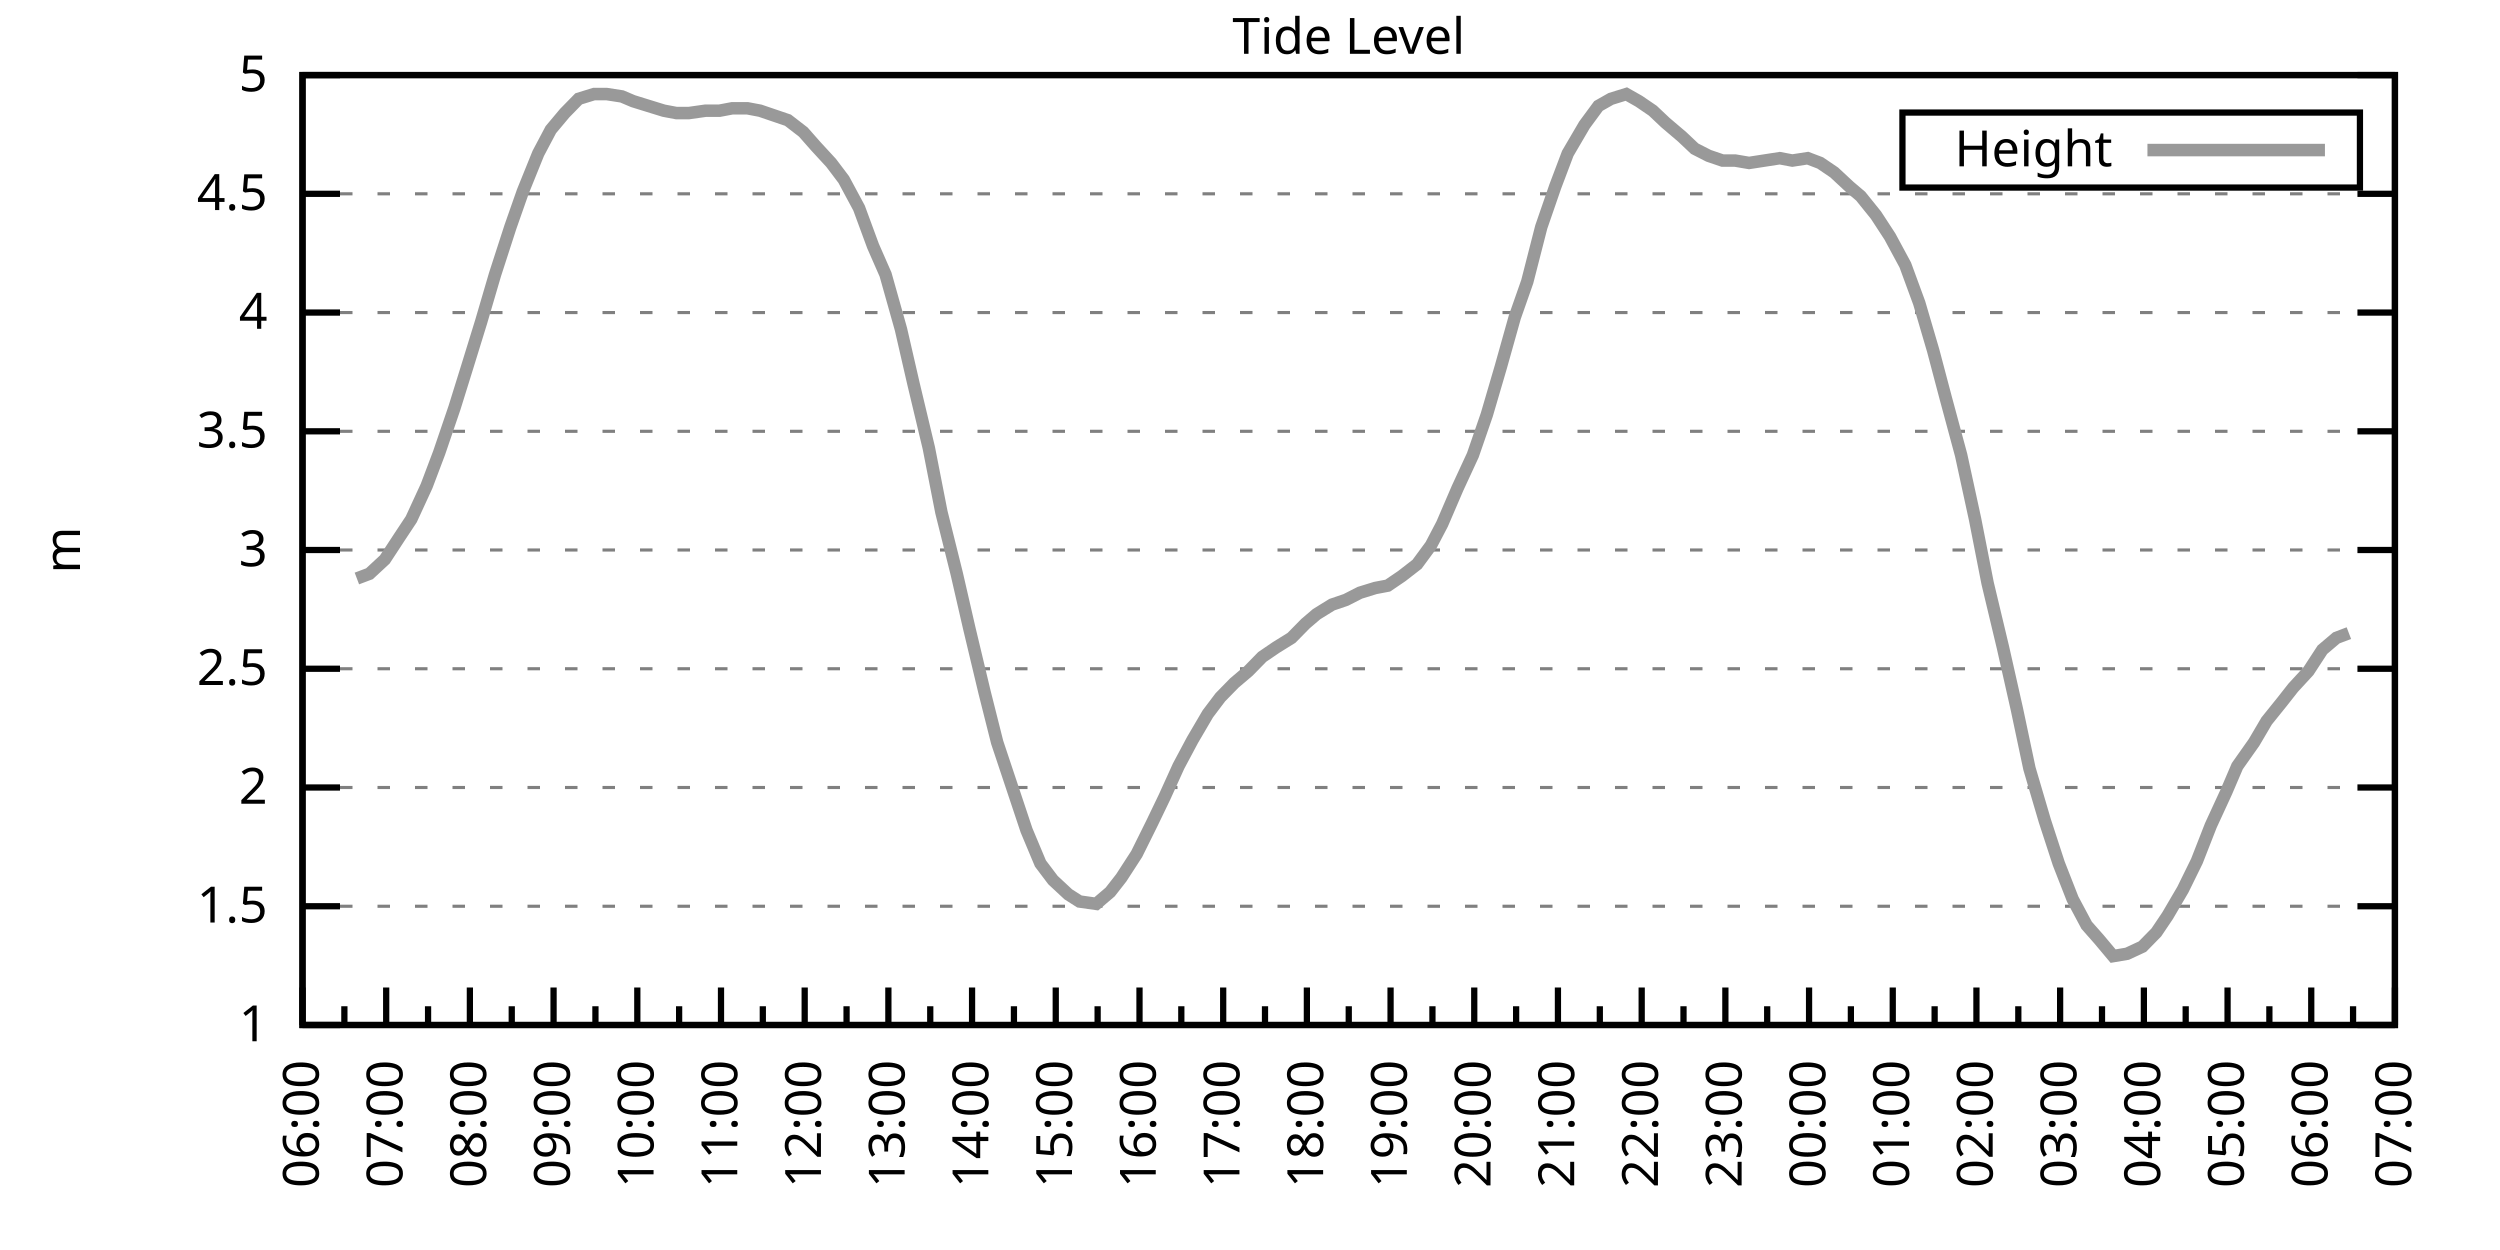
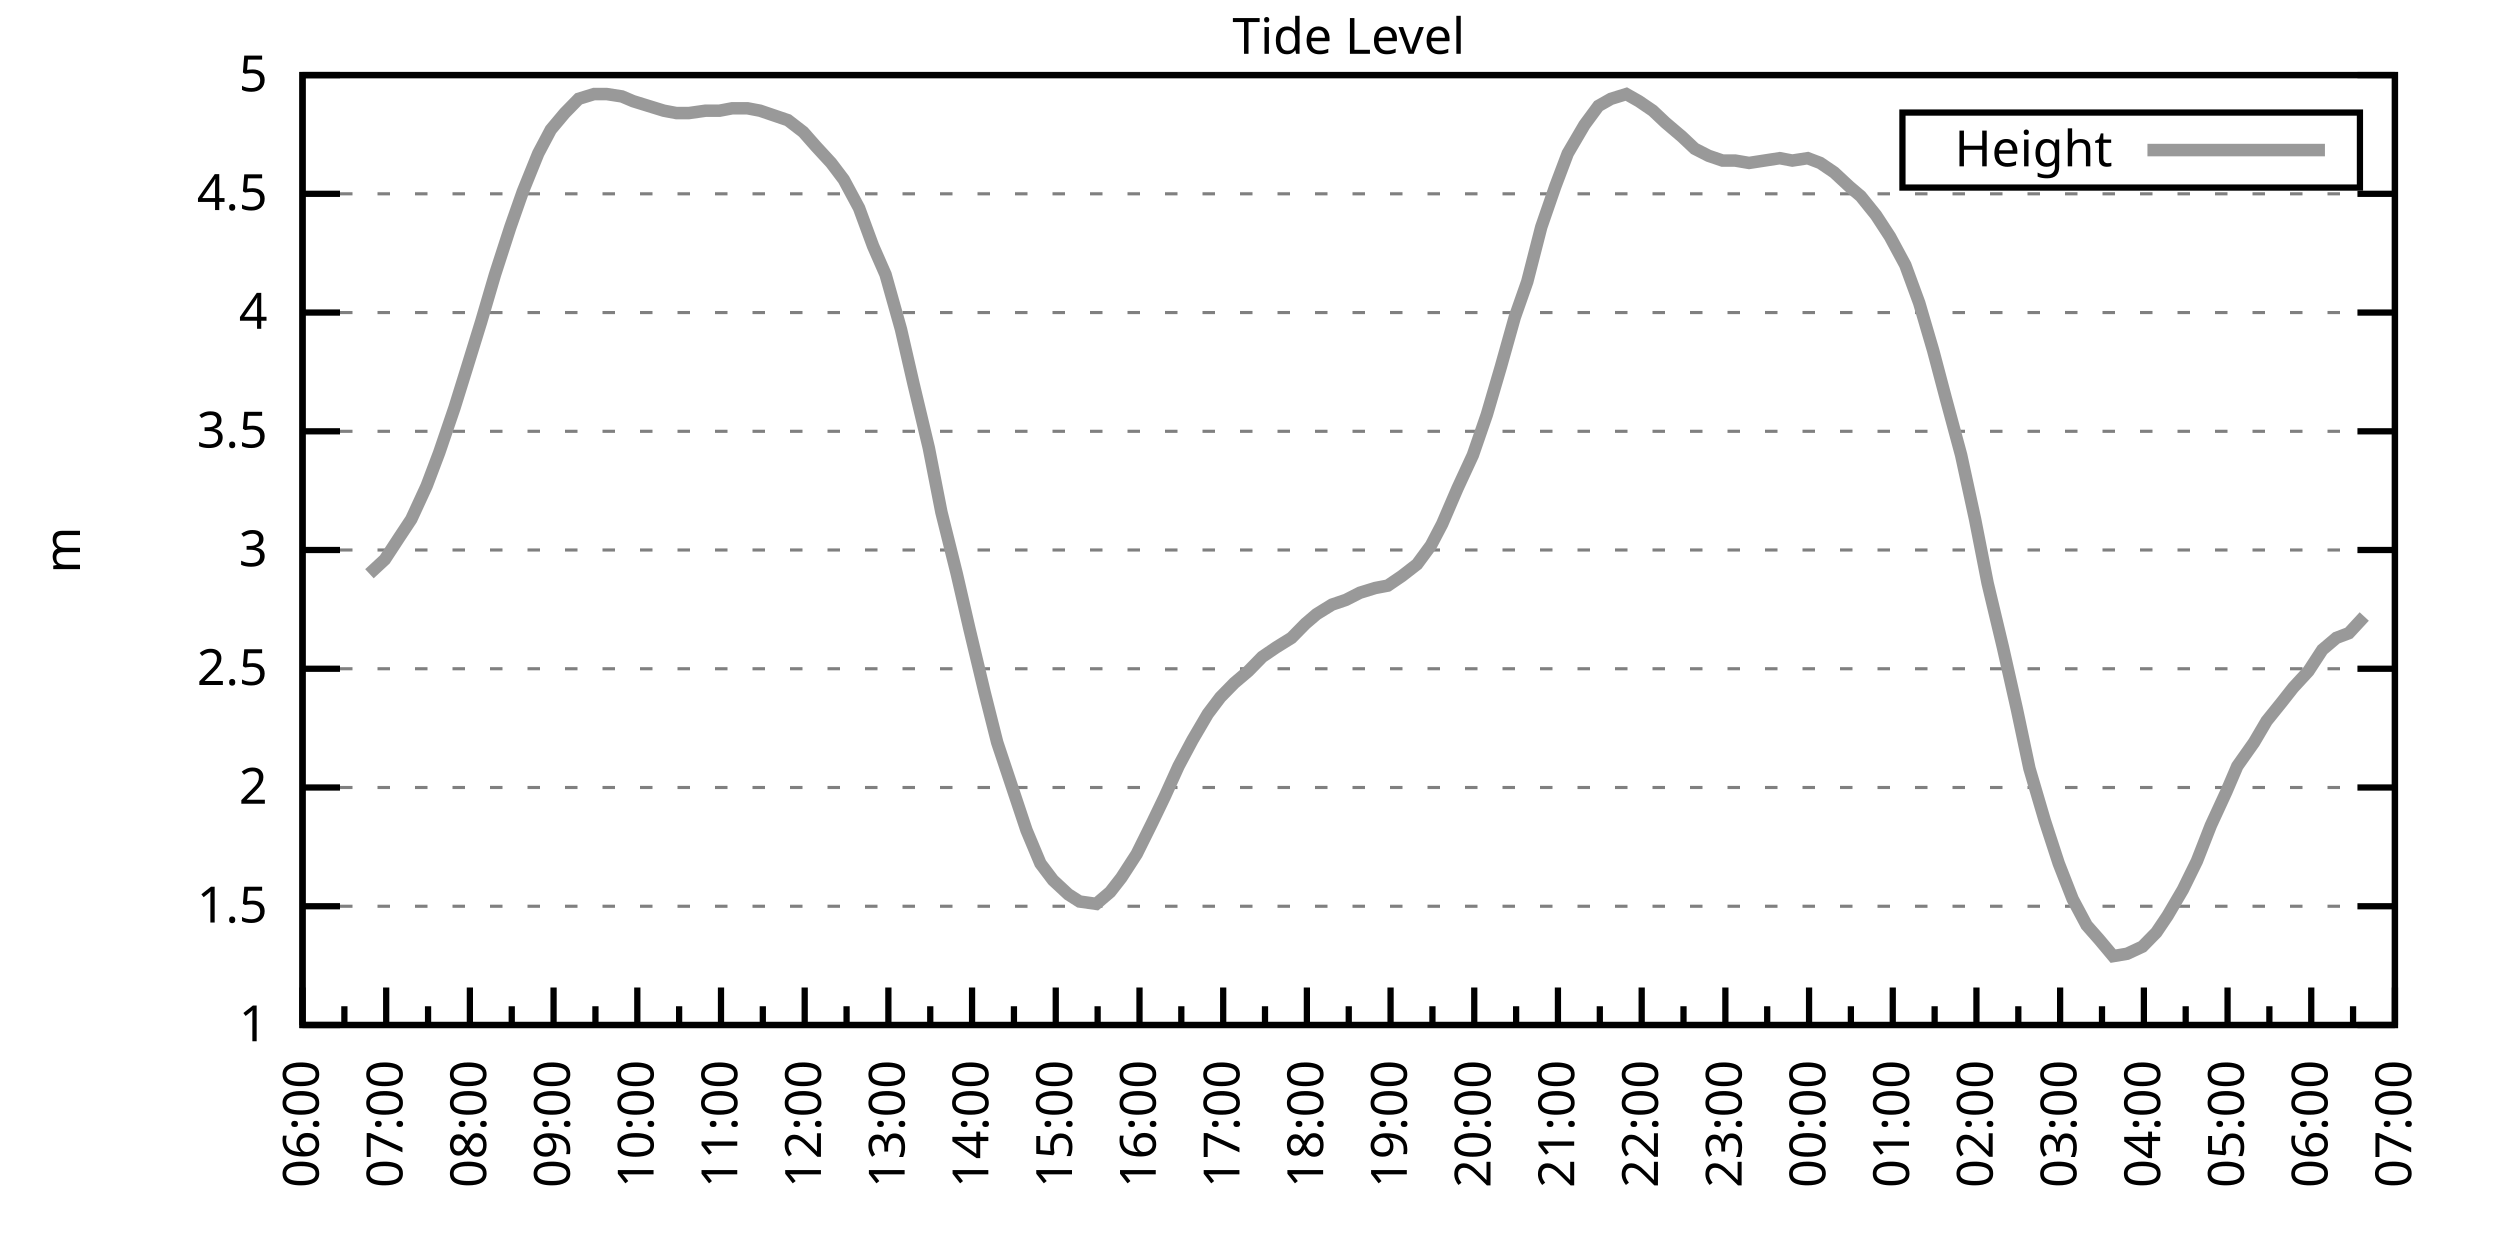
<svg xmlns="http://www.w3.org/2000/svg" xmlns:xlink="http://www.w3.org/1999/xlink" width="400" height="200" viewBox="0 0 400 200">
  <g id="gnuplot_canvas">
    <rect x="0" y="0" width="400" height="200" fill="none" />
    <defs>
      <circle id="gpDot" r="0.5" stroke-width="0.5" stroke="currentColor" />
      <path id="gpPt0" stroke-width="0.333" stroke="currentColor" d="M-1,0 h2 M0,-1 v2" />
      <path id="gpPt1" stroke-width="0.333" stroke="currentColor" d="M-1,-1 L1,1 M1,-1 L-1,1" />
      <path id="gpPt2" stroke-width="0.333" stroke="currentColor" d="M-1,0 L1,0 M0,-1 L0,1 M-1,-1 L1,1 M-1,1 L1,-1" />
      <rect id="gpPt3" stroke-width="0.333" stroke="currentColor" x="-1" y="-1" width="2" height="2" />
      <rect id="gpPt4" stroke-width="0.333" stroke="currentColor" fill="currentColor" x="-1" y="-1" width="2" height="2" />
      <circle id="gpPt5" stroke-width="0.333" stroke="currentColor" cx="0" cy="0" r="1" />
      <use xlink:href="#gpPt5" id="gpPt6" fill="currentColor" stroke="none" />
      <path id="gpPt7" stroke-width="0.333" stroke="currentColor" d="M0,-1.33 L-1.33,0.67 L1.33,0.67 z" />
      <use xlink:href="#gpPt7" id="gpPt8" fill="currentColor" stroke="none" />
      <use xlink:href="#gpPt7" id="gpPt9" stroke="currentColor" transform="rotate(180)" />
      <use xlink:href="#gpPt9" id="gpPt10" fill="currentColor" stroke="none" />
      <use xlink:href="#gpPt3" id="gpPt11" stroke="currentColor" transform="rotate(45)" />
      <use xlink:href="#gpPt11" id="gpPt12" fill="currentColor" stroke="none" />
      <path id="gpPt13" stroke-width="0.333" stroke="currentColor" d="M0,1.330 L1.265,0.411 L0.782,-1.067 L-0.782,-1.076 L-1.265,0.411 z" />
      <use xlink:href="#gpPt13" id="gpPt14" fill="currentColor" stroke="none" />
      <filter id="textbox" filterUnits="objectBoundingBox" x="0" y="0" height="1" width="1">
        <feFlood flood-color="white" flood-opacity="1" result="bgnd" />
        <feComposite in="SourceGraphic" in2="bgnd" operator="atop" />
      </filter>
      <filter id="greybox" filterUnits="objectBoundingBox" x="0" y="0" height="1" width="1">
        <feFlood flood-color="lightgrey" flood-opacity="1" result="grey" />
        <feComposite in="SourceGraphic" in2="grey" operator="atop" />
      </filter>
    </defs>
    <g fill="none" color="white" stroke="currentColor" stroke-width="1.00" stroke-linecap="butt" stroke-linejoin="miter">
</g>
    <g fill="none" color="black" stroke="currentColor" stroke-width="1.00" stroke-linecap="butt" stroke-linejoin="miter">
      <g stroke="none" shape-rendering="crispEdges">
        <polygon fill="rgb(255, 255, 255)" points="48.40,164.00 383.18,164.00 383.18,12.02 48.40,12.02 " />
      </g>
    </g>
    <g fill="none" color="black" stroke="currentColor" stroke-width="1.00" stroke-linecap="butt" stroke-linejoin="miter">
</g>
    <g fill="none" color="black" stroke="black" stroke-width="0.50" stroke-linecap="butt" stroke-linejoin="miter">
</g>
    <g fill="none" color="gray" stroke="currentColor" stroke-width="0.50" stroke-linecap="butt" stroke-linejoin="miter">
      <path stroke="gray" stroke-dasharray="2,4" class="gridline" d="M48.40,164.00 L383.19,164.00  " />
    </g>
    <g fill="none" color="gray" stroke="gray" stroke-width="1.00" stroke-linecap="butt" stroke-linejoin="miter">
</g>
    <g fill="none" color="black" stroke="currentColor" stroke-width="1.00" stroke-linecap="butt" stroke-linejoin="miter">
      <path stroke="black" d="M48.40,164.00 L54.40,164.00 M383.19,164.00 L377.19,164.00  " />
      <g transform="translate(42.80,166.60)" stroke="none" fill="black" font-family="Sans" font-size="8.00" text-anchor="end">
        <text>
          <tspan font-family="Sans"> 1</tspan>
        </text>
      </g>
    </g>
    <g fill="none" color="black" stroke="currentColor" stroke-width="1.00" stroke-linecap="butt" stroke-linejoin="miter">
</g>
    <g fill="none" color="black" stroke="black" stroke-width="0.50" stroke-linecap="butt" stroke-linejoin="miter">
</g>
    <g fill="none" color="gray" stroke="currentColor" stroke-width="0.50" stroke-linecap="butt" stroke-linejoin="miter">
      <path stroke="gray" stroke-dasharray="2,4" class="gridline" d="M48.40,145.00 L383.19,145.00  " />
    </g>
    <g fill="none" color="gray" stroke="gray" stroke-width="1.00" stroke-linecap="butt" stroke-linejoin="miter">
</g>
    <g fill="none" color="black" stroke="currentColor" stroke-width="1.00" stroke-linecap="butt" stroke-linejoin="miter">
      <path stroke="black" d="M48.40,145.00 L54.40,145.00 M383.19,145.00 L377.19,145.00  " />
      <g transform="translate(42.80,147.60)" stroke="none" fill="black" font-family="Sans" font-size="8.00" text-anchor="end">
        <text>
          <tspan font-family="Sans"> 1.5</tspan>
        </text>
      </g>
    </g>
    <g fill="none" color="black" stroke="currentColor" stroke-width="1.00" stroke-linecap="butt" stroke-linejoin="miter">
</g>
    <g fill="none" color="black" stroke="black" stroke-width="0.50" stroke-linecap="butt" stroke-linejoin="miter">
</g>
    <g fill="none" color="gray" stroke="currentColor" stroke-width="0.50" stroke-linecap="butt" stroke-linejoin="miter">
      <path stroke="gray" stroke-dasharray="2,4" class="gridline" d="M48.40,126.00 L383.19,126.00  " />
    </g>
    <g fill="none" color="gray" stroke="gray" stroke-width="1.00" stroke-linecap="butt" stroke-linejoin="miter">
</g>
    <g fill="none" color="black" stroke="currentColor" stroke-width="1.00" stroke-linecap="butt" stroke-linejoin="miter">
      <path stroke="black" d="M48.40,126.00 L54.40,126.00 M383.19,126.00 L377.19,126.00  " />
      <g transform="translate(42.80,128.60)" stroke="none" fill="black" font-family="Sans" font-size="8.00" text-anchor="end">
        <text>
          <tspan font-family="Sans"> 2</tspan>
        </text>
      </g>
    </g>
    <g fill="none" color="black" stroke="currentColor" stroke-width="1.00" stroke-linecap="butt" stroke-linejoin="miter">
</g>
    <g fill="none" color="black" stroke="black" stroke-width="0.50" stroke-linecap="butt" stroke-linejoin="miter">
</g>
    <g fill="none" color="gray" stroke="currentColor" stroke-width="0.50" stroke-linecap="butt" stroke-linejoin="miter">
      <path stroke="gray" stroke-dasharray="2,4" class="gridline" d="M48.40,107.00 L383.19,107.00  " />
    </g>
    <g fill="none" color="gray" stroke="gray" stroke-width="1.00" stroke-linecap="butt" stroke-linejoin="miter">
</g>
    <g fill="none" color="black" stroke="currentColor" stroke-width="1.00" stroke-linecap="butt" stroke-linejoin="miter">
      <path stroke="black" d="M48.40,107.00 L54.40,107.00 M383.19,107.00 L377.19,107.00  " />
      <g transform="translate(42.80,109.60)" stroke="none" fill="black" font-family="Sans" font-size="8.00" text-anchor="end">
        <text>
          <tspan font-family="Sans"> 2.5</tspan>
        </text>
      </g>
    </g>
    <g fill="none" color="black" stroke="currentColor" stroke-width="1.00" stroke-linecap="butt" stroke-linejoin="miter">
</g>
    <g fill="none" color="black" stroke="black" stroke-width="0.50" stroke-linecap="butt" stroke-linejoin="miter">
</g>
    <g fill="none" color="gray" stroke="currentColor" stroke-width="0.50" stroke-linecap="butt" stroke-linejoin="miter">
      <path stroke="gray" stroke-dasharray="2,4" class="gridline" d="M48.40,88.00 L383.19,88.00  " />
    </g>
    <g fill="none" color="gray" stroke="gray" stroke-width="1.00" stroke-linecap="butt" stroke-linejoin="miter">
</g>
    <g fill="none" color="black" stroke="currentColor" stroke-width="1.00" stroke-linecap="butt" stroke-linejoin="miter">
      <path stroke="black" d="M48.40,88.00 L54.40,88.00 M383.19,88.00 L377.19,88.00  " />
      <g transform="translate(42.80,90.60)" stroke="none" fill="black" font-family="Sans" font-size="8.00" text-anchor="end">
        <text>
          <tspan font-family="Sans"> 3</tspan>
        </text>
      </g>
    </g>
    <g fill="none" color="black" stroke="currentColor" stroke-width="1.00" stroke-linecap="butt" stroke-linejoin="miter">
</g>
    <g fill="none" color="black" stroke="black" stroke-width="0.50" stroke-linecap="butt" stroke-linejoin="miter">
</g>
    <g fill="none" color="gray" stroke="currentColor" stroke-width="0.50" stroke-linecap="butt" stroke-linejoin="miter">
      <path stroke="gray" stroke-dasharray="2,4" class="gridline" d="M48.40,69.01 L383.19,69.01  " />
    </g>
    <g fill="none" color="gray" stroke="gray" stroke-width="1.00" stroke-linecap="butt" stroke-linejoin="miter">
</g>
    <g fill="none" color="black" stroke="currentColor" stroke-width="1.00" stroke-linecap="butt" stroke-linejoin="miter">
      <path stroke="black" d="M48.40,69.01 L54.40,69.01 M383.19,69.01 L377.19,69.01  " />
      <g transform="translate(42.80,71.61)" stroke="none" fill="black" font-family="Sans" font-size="8.00" text-anchor="end">
        <text>
          <tspan font-family="Sans"> 3.5</tspan>
        </text>
      </g>
    </g>
    <g fill="none" color="black" stroke="currentColor" stroke-width="1.00" stroke-linecap="butt" stroke-linejoin="miter">
</g>
    <g fill="none" color="black" stroke="black" stroke-width="0.50" stroke-linecap="butt" stroke-linejoin="miter">
</g>
    <g fill="none" color="gray" stroke="currentColor" stroke-width="0.50" stroke-linecap="butt" stroke-linejoin="miter">
      <path stroke="gray" stroke-dasharray="2,4" class="gridline" d="M48.40,50.01 L383.19,50.01  " />
    </g>
    <g fill="none" color="gray" stroke="gray" stroke-width="1.00" stroke-linecap="butt" stroke-linejoin="miter">
</g>
    <g fill="none" color="black" stroke="currentColor" stroke-width="1.00" stroke-linecap="butt" stroke-linejoin="miter">
      <path stroke="black" d="M48.40,50.01 L54.40,50.01 M383.19,50.01 L377.19,50.01  " />
      <g transform="translate(42.80,52.61)" stroke="none" fill="black" font-family="Sans" font-size="8.00" text-anchor="end">
        <text>
          <tspan font-family="Sans"> 4</tspan>
        </text>
      </g>
    </g>
    <g fill="none" color="black" stroke="currentColor" stroke-width="1.00" stroke-linecap="butt" stroke-linejoin="miter">
</g>
    <g fill="none" color="black" stroke="black" stroke-width="0.50" stroke-linecap="butt" stroke-linejoin="miter">
</g>
    <g fill="none" color="gray" stroke="currentColor" stroke-width="0.50" stroke-linecap="butt" stroke-linejoin="miter">
      <path stroke="gray" stroke-dasharray="2,4" class="gridline" d="M48.40,31.01 L383.19,31.01  " />
    </g>
    <g fill="none" color="gray" stroke="gray" stroke-width="1.00" stroke-linecap="butt" stroke-linejoin="miter">
</g>
    <g fill="none" color="black" stroke="currentColor" stroke-width="1.00" stroke-linecap="butt" stroke-linejoin="miter">
      <path stroke="black" d="M48.40,31.01 L54.40,31.01 M383.19,31.01 L377.19,31.01  " />
      <g transform="translate(42.80,33.61)" stroke="none" fill="black" font-family="Sans" font-size="8.00" text-anchor="end">
        <text>
          <tspan font-family="Sans"> 4.5</tspan>
        </text>
      </g>
    </g>
    <g fill="none" color="black" stroke="currentColor" stroke-width="1.00" stroke-linecap="butt" stroke-linejoin="miter">
</g>
    <g fill="none" color="black" stroke="black" stroke-width="0.50" stroke-linecap="butt" stroke-linejoin="miter">
</g>
    <g fill="none" color="gray" stroke="currentColor" stroke-width="0.50" stroke-linecap="butt" stroke-linejoin="miter">
      <path stroke="gray" stroke-dasharray="2,4" class="gridline" d="M48.40,12.01 L383.19,12.01  " />
    </g>
    <g fill="none" color="gray" stroke="gray" stroke-width="1.00" stroke-linecap="butt" stroke-linejoin="miter">
</g>
    <g fill="none" color="black" stroke="currentColor" stroke-width="1.00" stroke-linecap="butt" stroke-linejoin="miter">
      <path stroke="black" d="M48.40,12.01 L54.40,12.01 M383.19,12.01 L377.19,12.01  " />
      <g transform="translate(42.80,14.61)" stroke="none" fill="black" font-family="Sans" font-size="8.00" text-anchor="end">
        <text>
          <tspan font-family="Sans"> 5</tspan>
        </text>
      </g>
    </g>
    <g fill="none" color="black" stroke="currentColor" stroke-width="1.00" stroke-linecap="butt" stroke-linejoin="miter">
      <path stroke="black" d="M48.40,164.00 L48.40,158.00  " />
      <g transform="translate(51.00,169.60) rotate(270)" stroke="none" fill="black" font-family="Sans" font-size="8.00" text-anchor="end">
        <text>
          <tspan font-family="Sans">06:00</tspan>
        </text>
      </g>
    </g>
    <g fill="none" color="black" stroke="currentColor" stroke-width="1.00" stroke-linecap="butt" stroke-linejoin="miter">
      <path stroke="black" d="M55.10,164.00 L55.10,161.00 M61.79,164.00 L61.79,158.00  " />
      <g transform="translate(64.39,169.60) rotate(270)" stroke="none" fill="black" font-family="Sans" font-size="8.00" text-anchor="end">
        <text>
          <tspan font-family="Sans">07:00</tspan>
        </text>
      </g>
    </g>
    <g fill="none" color="black" stroke="currentColor" stroke-width="1.00" stroke-linecap="butt" stroke-linejoin="miter">
      <path stroke="black" d="M68.49,164.00 L68.49,161.00 M75.18,164.00 L75.18,158.00  " />
      <g transform="translate(77.78,169.60) rotate(270)" stroke="none" fill="black" font-family="Sans" font-size="8.00" text-anchor="end">
        <text>
          <tspan font-family="Sans">08:00</tspan>
        </text>
      </g>
    </g>
    <g fill="none" color="black" stroke="currentColor" stroke-width="1.00" stroke-linecap="butt" stroke-linejoin="miter">
      <path stroke="black" d="M81.88,164.00 L81.88,161.00 M88.57,164.00 L88.57,158.00  " />
      <g transform="translate(91.17,169.60) rotate(270)" stroke="none" fill="black" font-family="Sans" font-size="8.00" text-anchor="end">
        <text>
          <tspan font-family="Sans">09:00</tspan>
        </text>
      </g>
    </g>
    <g fill="none" color="black" stroke="currentColor" stroke-width="1.00" stroke-linecap="butt" stroke-linejoin="miter">
      <path stroke="black" d="M95.27,164.00 L95.27,161.00 M101.97,164.00 L101.97,158.00  " />
      <g transform="translate(104.57,169.60) rotate(270)" stroke="none" fill="black" font-family="Sans" font-size="8.00" text-anchor="end">
        <text>
          <tspan font-family="Sans">10:00</tspan>
        </text>
      </g>
    </g>
    <g fill="none" color="black" stroke="currentColor" stroke-width="1.00" stroke-linecap="butt" stroke-linejoin="miter">
      <path stroke="black" d="M108.66,164.00 L108.66,161.00 M115.36,164.00 L115.36,158.00  " />
      <g transform="translate(117.96,169.60) rotate(270)" stroke="none" fill="black" font-family="Sans" font-size="8.00" text-anchor="end">
        <text>
          <tspan font-family="Sans">11:00</tspan>
        </text>
      </g>
    </g>
    <g fill="none" color="black" stroke="currentColor" stroke-width="1.00" stroke-linecap="butt" stroke-linejoin="miter">
      <path stroke="black" d="M122.05,164.00 L122.05,161.00 M128.75,164.00 L128.75,158.00  " />
      <g transform="translate(131.35,169.60) rotate(270)" stroke="none" fill="black" font-family="Sans" font-size="8.00" text-anchor="end">
        <text>
          <tspan font-family="Sans">12:00</tspan>
        </text>
      </g>
    </g>
    <g fill="none" color="black" stroke="currentColor" stroke-width="1.00" stroke-linecap="butt" stroke-linejoin="miter">
      <path stroke="black" d="M135.45,164.00 L135.45,161.00 M142.14,164.00 L142.14,158.00  " />
      <g transform="translate(144.74,169.60) rotate(270)" stroke="none" fill="black" font-family="Sans" font-size="8.00" text-anchor="end">
        <text>
          <tspan font-family="Sans">13:00</tspan>
        </text>
      </g>
    </g>
    <g fill="none" color="black" stroke="currentColor" stroke-width="1.00" stroke-linecap="butt" stroke-linejoin="miter">
      <path stroke="black" d="M148.84,164.00 L148.84,161.00 M155.53,164.00 L155.53,158.00  " />
      <g transform="translate(158.13,169.60) rotate(270)" stroke="none" fill="black" font-family="Sans" font-size="8.00" text-anchor="end">
        <text>
          <tspan font-family="Sans">14:00</tspan>
        </text>
      </g>
    </g>
    <g fill="none" color="black" stroke="currentColor" stroke-width="1.00" stroke-linecap="butt" stroke-linejoin="miter">
      <path stroke="black" d="M162.23,164.00 L162.23,161.00 M168.92,164.00 L168.92,158.00  " />
      <g transform="translate(171.52,169.60) rotate(270)" stroke="none" fill="black" font-family="Sans" font-size="8.00" text-anchor="end">
        <text>
          <tspan font-family="Sans">15:00</tspan>
        </text>
      </g>
    </g>
    <g fill="none" color="black" stroke="currentColor" stroke-width="1.00" stroke-linecap="butt" stroke-linejoin="miter">
      <path stroke="black" d="M175.62,164.00 L175.62,161.00 M182.32,164.00 L182.32,158.00  " />
      <g transform="translate(184.92,169.60) rotate(270)" stroke="none" fill="black" font-family="Sans" font-size="8.00" text-anchor="end">
        <text>
          <tspan font-family="Sans">16:00</tspan>
        </text>
      </g>
    </g>
    <g fill="none" color="black" stroke="currentColor" stroke-width="1.00" stroke-linecap="butt" stroke-linejoin="miter">
      <path stroke="black" d="M189.01,164.00 L189.01,161.00 M195.71,164.00 L195.71,158.00  " />
      <g transform="translate(198.31,169.60) rotate(270)" stroke="none" fill="black" font-family="Sans" font-size="8.00" text-anchor="end">
        <text>
          <tspan font-family="Sans">17:00</tspan>
        </text>
      </g>
    </g>
    <g fill="none" color="black" stroke="currentColor" stroke-width="1.00" stroke-linecap="butt" stroke-linejoin="miter">
      <path stroke="black" d="M202.40,164.00 L202.40,161.00 M209.10,164.00 L209.10,158.00  " />
      <g transform="translate(211.70,169.60) rotate(270)" stroke="none" fill="black" font-family="Sans" font-size="8.00" text-anchor="end">
        <text>
          <tspan font-family="Sans">18:00</tspan>
        </text>
      </g>
    </g>
    <g fill="none" color="black" stroke="currentColor" stroke-width="1.00" stroke-linecap="butt" stroke-linejoin="miter">
      <path stroke="black" d="M215.80,164.00 L215.80,161.00 M222.49,164.00 L222.49,158.00  " />
      <g transform="translate(225.09,169.60) rotate(270)" stroke="none" fill="black" font-family="Sans" font-size="8.00" text-anchor="end">
        <text>
          <tspan font-family="Sans">19:00</tspan>
        </text>
      </g>
    </g>
    <g fill="none" color="black" stroke="currentColor" stroke-width="1.00" stroke-linecap="butt" stroke-linejoin="miter">
      <path stroke="black" d="M229.19,164.00 L229.19,161.00 M235.88,164.00 L235.88,158.00  " />
      <g transform="translate(238.48,169.60) rotate(270)" stroke="none" fill="black" font-family="Sans" font-size="8.00" text-anchor="end">
        <text>
          <tspan font-family="Sans">20:00</tspan>
        </text>
      </g>
    </g>
    <g fill="none" color="black" stroke="currentColor" stroke-width="1.00" stroke-linecap="butt" stroke-linejoin="miter">
      <path stroke="black" d="M242.58,164.00 L242.58,161.00 M249.27,164.00 L249.27,158.00  " />
      <g transform="translate(251.87,169.60) rotate(270)" stroke="none" fill="black" font-family="Sans" font-size="8.00" text-anchor="end">
        <text>
          <tspan font-family="Sans">21:00</tspan>
        </text>
      </g>
    </g>
    <g fill="none" color="black" stroke="currentColor" stroke-width="1.00" stroke-linecap="butt" stroke-linejoin="miter">
      <path stroke="black" d="M255.97,164.00 L255.97,161.00 M262.67,164.00 L262.67,158.00  " />
      <g transform="translate(265.27,169.60) rotate(270)" stroke="none" fill="black" font-family="Sans" font-size="8.00" text-anchor="end">
        <text>
          <tspan font-family="Sans">22:00</tspan>
        </text>
      </g>
    </g>
    <g fill="none" color="black" stroke="currentColor" stroke-width="1.00" stroke-linecap="butt" stroke-linejoin="miter">
      <path stroke="black" d="M269.36,164.00 L269.36,161.00 M276.06,164.00 L276.06,158.00  " />
      <g transform="translate(278.66,169.60) rotate(270)" stroke="none" fill="black" font-family="Sans" font-size="8.00" text-anchor="end">
        <text>
          <tspan font-family="Sans">23:00</tspan>
        </text>
      </g>
    </g>
    <g fill="none" color="black" stroke="currentColor" stroke-width="1.00" stroke-linecap="butt" stroke-linejoin="miter">
      <path stroke="black" d="M282.75,164.00 L282.75,161.00 M289.45,164.00 L289.45,158.00  " />
      <g transform="translate(292.05,169.60) rotate(270)" stroke="none" fill="black" font-family="Sans" font-size="8.00" text-anchor="end">
        <text>
          <tspan font-family="Sans">00:00</tspan>
        </text>
      </g>
    </g>
    <g fill="none" color="black" stroke="currentColor" stroke-width="1.00" stroke-linecap="butt" stroke-linejoin="miter">
      <path stroke="black" d="M296.14,164.00 L296.14,161.00 M302.84,164.00 L302.84,158.00  " />
      <g transform="translate(305.44,169.60) rotate(270)" stroke="none" fill="black" font-family="Sans" font-size="8.00" text-anchor="end">
        <text>
          <tspan font-family="Sans">01:00</tspan>
        </text>
      </g>
    </g>
    <g fill="none" color="black" stroke="currentColor" stroke-width="1.00" stroke-linecap="butt" stroke-linejoin="miter">
      <path stroke="black" d="M309.54,164.00 L309.54,161.00 M316.23,164.00 L316.23,158.00  " />
      <g transform="translate(318.83,169.60) rotate(270)" stroke="none" fill="black" font-family="Sans" font-size="8.00" text-anchor="end">
        <text>
          <tspan font-family="Sans">02:00</tspan>
        </text>
      </g>
    </g>
    <g fill="none" color="black" stroke="currentColor" stroke-width="1.00" stroke-linecap="butt" stroke-linejoin="miter">
      <path stroke="black" d="M322.93,164.00 L322.93,161.00 M329.62,164.00 L329.62,158.00  " />
      <g transform="translate(332.22,169.60) rotate(270)" stroke="none" fill="black" font-family="Sans" font-size="8.00" text-anchor="end">
        <text>
          <tspan font-family="Sans">03:00</tspan>
        </text>
      </g>
    </g>
    <g fill="none" color="black" stroke="currentColor" stroke-width="1.00" stroke-linecap="butt" stroke-linejoin="miter">
      <path stroke="black" d="M336.32,164.00 L336.32,161.00 M343.02,164.00 L343.02,158.00  " />
      <g transform="translate(345.62,169.60) rotate(270)" stroke="none" fill="black" font-family="Sans" font-size="8.00" text-anchor="end">
        <text>
          <tspan font-family="Sans">04:00</tspan>
        </text>
      </g>
    </g>
    <g fill="none" color="black" stroke="currentColor" stroke-width="1.00" stroke-linecap="butt" stroke-linejoin="miter">
      <path stroke="black" d="M349.71,164.00 L349.71,161.00 M356.41,164.00 L356.41,158.00  " />
      <g transform="translate(359.01,169.60) rotate(270)" stroke="none" fill="black" font-family="Sans" font-size="8.00" text-anchor="end">
        <text>
          <tspan font-family="Sans">05:00</tspan>
        </text>
      </g>
    </g>
    <g fill="none" color="black" stroke="currentColor" stroke-width="1.00" stroke-linecap="butt" stroke-linejoin="miter">
      <path stroke="black" d="M363.10,164.00 L363.10,161.00 M369.80,164.00 L369.80,158.00  " />
      <g transform="translate(372.40,169.60) rotate(270)" stroke="none" fill="black" font-family="Sans" font-size="8.00" text-anchor="end">
        <text>
          <tspan font-family="Sans">06:00</tspan>
        </text>
      </g>
    </g>
    <g fill="none" color="black" stroke="currentColor" stroke-width="1.00" stroke-linecap="butt" stroke-linejoin="miter">
      <path stroke="black" d="M376.49,164.00 L376.49,161.00 M383.19,164.00 L383.19,158.00  " />
      <g transform="translate(385.79,169.60) rotate(270)" stroke="none" fill="black" font-family="Sans" font-size="8.00" text-anchor="end">
        <text>
          <tspan font-family="Sans">07:00</tspan>
        </text>
      </g>
    </g>
    <g fill="none" color="black" stroke="currentColor" stroke-width="1.00" stroke-linecap="butt" stroke-linejoin="miter">
</g>
    <g fill="none" color="black" stroke="currentColor" stroke-width="1.00" stroke-linecap="butt" stroke-linejoin="miter">
      <path stroke="black" d="M48.40,12.01 L48.40,164.00 L383.19,164.00 L383.19,12.01 L48.40,12.01 Z  " />
    </g>
    <g fill="none" color="black" stroke="currentColor" stroke-width="1.00" stroke-linecap="butt" stroke-linejoin="miter">
      <g transform="translate(12.80,88.01) rotate(270)" stroke="none" fill="black" font-family="Sans" font-size="8.00" text-anchor="middle">
        <text>
          <tspan font-family="Sans">m</tspan>
        </text>
      </g>
    </g>
    <g fill="none" color="black" stroke="currentColor" stroke-width="1.00" stroke-linecap="butt" stroke-linejoin="miter">
</g>
    <g fill="none" color="black" stroke="currentColor" stroke-width="1.00" stroke-linecap="butt" stroke-linejoin="miter">
      <path stroke="black" d="M304.39,30.01 L304.39,18.01 L377.59,18.01 L377.59,30.01 L304.39,30.01 Z  " />
    </g>
    <g id="Tide_level_plot_1">
      <g fill="none" color="white" stroke="black" stroke-width="2.00" stroke-linecap="butt" stroke-linejoin="miter">
</g>
      <g fill="none" color="black" stroke="currentColor" stroke-width="2.00" stroke-linecap="butt" stroke-linejoin="miter">
        <g transform="translate(337.99,26.61)" stroke="none" fill="black" font-family="Sans" font-size="8.00" text-anchor="end">
          <text>
            <tspan font-family="Sans">Height</tspan>
          </text>
        </g>
      </g>
      <g fill="none" color="black" stroke="currentColor" stroke-width="2.00" stroke-linecap="butt" stroke-linejoin="miter">
-         <path stroke="rgb(153, 153, 153)" d="M343.59,24.01 L371.99,24.01 M57.10,92.56 L59.11,91.80 L61.57,89.52 L63.80,86.11 L65.81,83.07 L68.26,77.75   L70.27,72.43 L72.73,65.21 L74.74,58.75 L76.97,51.53 L79.20,43.93 L81.66,36.33 L83.66,30.63 L86.12,24.55   L88.13,20.75 L90.36,18.09 L92.59,15.81 L95.05,15.05 L97.06,15.05 L99.51,15.43 L101.30,16.19 L103.75,16.95   L106.21,17.71 L108.22,18.09 L110.22,18.09 L112.90,17.71 L115.13,17.71 L117.14,17.33 L119.60,17.33 L121.61,17.71   L123.84,18.47 L126.07,19.23 L128.53,21.13 L130.54,23.41 L132.99,26.07 L135.00,28.73 L137.45,33.29 L139.69,39.37   L141.69,43.93 L144.15,52.67 L146.16,61.41 L148.61,71.67 L150.62,81.93 L153.08,91.80 L155.09,100.54 L157.54,110.80   L159.55,118.78 L164.24,132.84 L166.47,138.16 L168.48,140.82 L170.93,143.10 L172.72,144.24 L175.40,144.62 L177.63,142.72   L179.41,140.44 L181.87,136.64 L184.32,131.70 L186.33,127.52 L188.57,122.58 L190.80,118.40 L193.25,114.22 L195.26,111.56   L197.49,109.28 L199.73,107.38 L201.96,105.10 L204.19,103.58 L206.64,102.06 L208.88,99.78 L210.66,98.26 L213.12,96.74   L215.35,95.98 L217.58,94.84 L220.04,94.08 L222.04,93.70 L224.28,92.18 L226.73,90.28 L228.96,87.25 L230.75,83.83   L233.20,78.13 L235.66,72.81 L237.89,66.35 L240.12,58.75 L242.36,50.77 L244.36,45.07 L246.60,36.33 L248.83,29.87   L250.84,24.55 L253.51,19.99 L255.75,16.95 L257.76,15.81 L260.21,15.05 L262.22,16.19 L264.45,17.71 L266.46,19.61   L269.14,21.89 L271.15,23.79 L273.38,24.93 L275.61,25.69 L277.62,25.69 L279.85,26.07 L282.31,25.69 L284.76,25.31   L286.77,25.69 L289.23,25.31 L291.23,26.07 L293.47,27.59 L295.92,29.87 L297.71,31.39 L300.16,34.43 L302.39,37.85   L304.85,42.41 L307.08,48.49 L309.31,56.09 L311.32,63.69 L313.78,72.81 L316.01,83.07 L318.02,93.32 L320.47,103.58   L322.70,113.46 L324.71,122.96 L327.17,131.32 L329.40,138.16 L331.63,143.86 L333.86,148.04 L335.87,150.32 L338.10,152.98   L340.34,152.60 L342.79,151.46 L345.02,149.18 L346.81,146.52 L349.26,142.34 L351.50,137.78 L353.73,132.08 L356.18,126.76   L357.97,122.58 L360.65,118.78 L362.66,115.36 L365.11,112.32 L366.90,110.04 L369.35,107.38 L371.58,103.96 L373.82,102.06   L375.82,101.30  " />
+         <path stroke="rgb(153, 153, 153)" d="M343.59,24.01 L371.99,24.01 M59.11,91.80 L61.57,89.52 L63.80,86.11 L65.81,83.07 L68.26,77.75 L70.27,72.43   L72.73,65.21 L74.74,58.75 L76.97,51.53 L79.20,43.93 L81.66,36.33 L83.66,30.63 L86.12,24.55 L88.13,20.75   L90.36,18.09 L92.59,15.81 L95.05,15.05 L97.06,15.05 L99.51,15.43 L101.30,16.19 L103.75,16.95 L106.21,17.71   L108.22,18.09 L110.22,18.09 L112.90,17.71 L115.13,17.71 L117.14,17.33 L119.60,17.33 L121.61,17.71 L123.84,18.47   L126.07,19.23 L128.53,21.13 L130.54,23.41 L132.99,26.07 L135.00,28.73 L137.45,33.29 L139.69,39.37 L141.69,43.93   L144.15,52.67 L146.16,61.41 L148.61,71.67 L150.62,81.93 L153.08,91.80 L155.09,100.54 L157.54,110.80 L159.55,118.78   L164.24,132.84 L166.47,138.16 L168.48,140.82 L170.93,143.10 L172.72,144.24 L175.40,144.62 L177.63,142.72 L179.41,140.44   L181.87,136.64 L184.32,131.70 L186.33,127.52 L188.57,122.58 L190.80,118.40 L193.25,114.22 L195.26,111.56 L197.49,109.28   L199.73,107.38 L201.96,105.10 L204.19,103.58 L206.64,102.06 L208.88,99.78 L210.66,98.26 L213.12,96.74 L215.35,95.98   L217.58,94.84 L220.04,94.08 L222.04,93.70 L224.28,92.18 L226.73,90.28 L228.96,87.25 L230.75,83.83 L233.20,78.13   L235.66,72.81 L237.89,66.35 L240.12,58.75 L242.36,50.77 L244.36,45.07 L246.60,36.33 L248.83,29.87 L250.84,24.55   L253.51,19.99 L255.75,16.95 L257.76,15.81 L260.21,15.05 L262.22,16.19 L264.45,17.71 L266.46,19.61 L269.14,21.89   L271.15,23.79 L273.38,24.93 L275.61,25.69 L277.62,25.69 L279.85,26.07 L282.31,25.69 L284.76,25.31 L286.77,25.69   L289.23,25.31 L291.23,26.07 L293.47,27.59 L295.92,29.87 L297.71,31.39 L300.16,34.43 L302.39,37.85 L304.85,42.41   L307.08,48.49 L309.31,56.09 L311.32,63.69 L313.78,72.81 L316.01,83.07 L318.02,93.32 L320.47,103.58 L322.70,113.46   L324.71,122.96 L327.17,131.32 L329.40,138.16 L331.63,143.86 L333.86,148.04 L335.87,150.32 L338.10,152.98 L340.34,152.60   L342.79,151.46 L345.02,149.18 L346.81,146.52 L349.26,142.34 L351.50,137.78 L353.73,132.08 L356.18,126.76 L357.97,122.58   L360.65,118.78 L362.66,115.36 L365.11,112.32 L366.90,110.04 L369.35,107.38 L371.58,103.96 L373.82,102.06 L375.82,101.30   L378.28,98.64  " />
      </g>
    </g>
    <g fill="none" color="black" stroke="currentColor" stroke-width="2.00" stroke-linecap="butt" stroke-linejoin="miter">
</g>
    <g fill="none" color="black" stroke="black" stroke-width="1.00" stroke-linecap="butt" stroke-linejoin="miter">
</g>
    <g fill="none" color="black" stroke="currentColor" stroke-width="1.00" stroke-linecap="butt" stroke-linejoin="miter">
      <path stroke="black" d="M48.40,12.01 L48.40,164.00 L383.19,164.00 L383.19,12.01 L48.40,12.01 Z  " />
    </g>
    <g fill="none" color="black" stroke="currentColor" stroke-width="1.00" stroke-linecap="butt" stroke-linejoin="miter">
      <g transform="translate(215.79,8.61)" stroke="none" fill="black" font-family="Sans" font-size="8.00" text-anchor="middle">
        <text>
          <tspan font-family="Sans">Tide Level</tspan>
        </text>
      </g>
    </g>
    <g fill="none" color="black" stroke="currentColor" stroke-width="1.00" stroke-linecap="butt" stroke-linejoin="miter">
</g>
  </g>
</svg>
